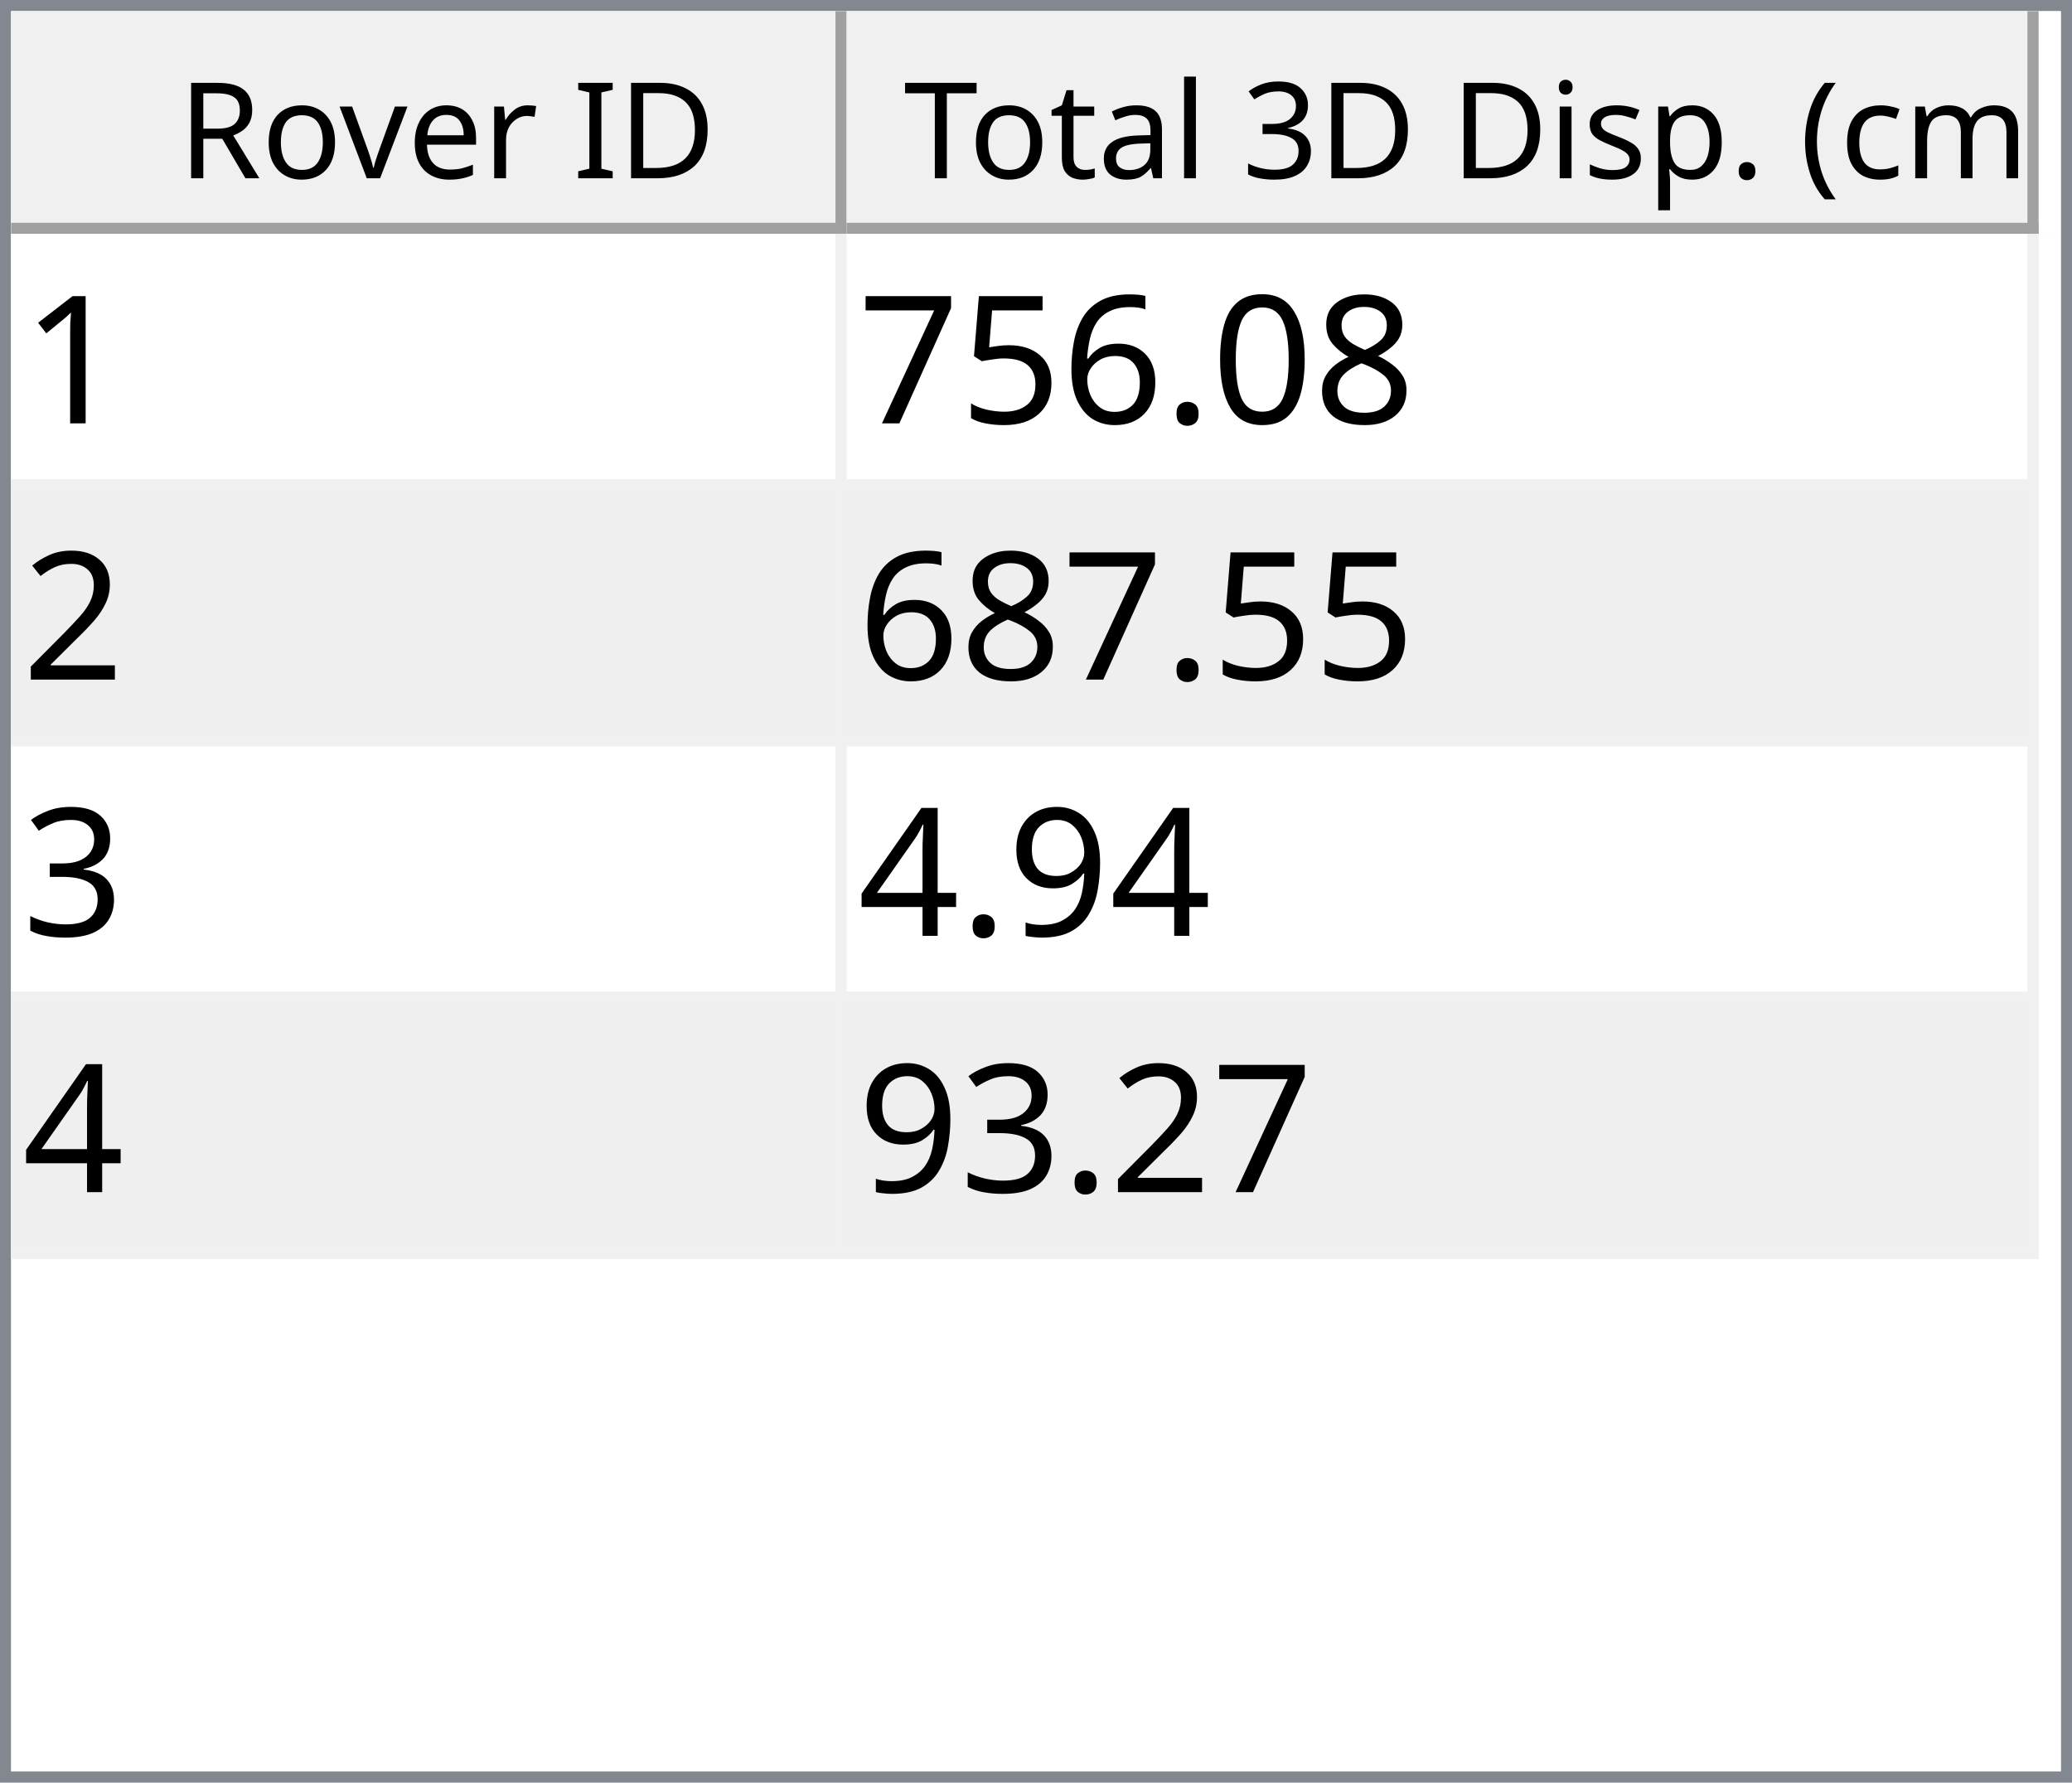
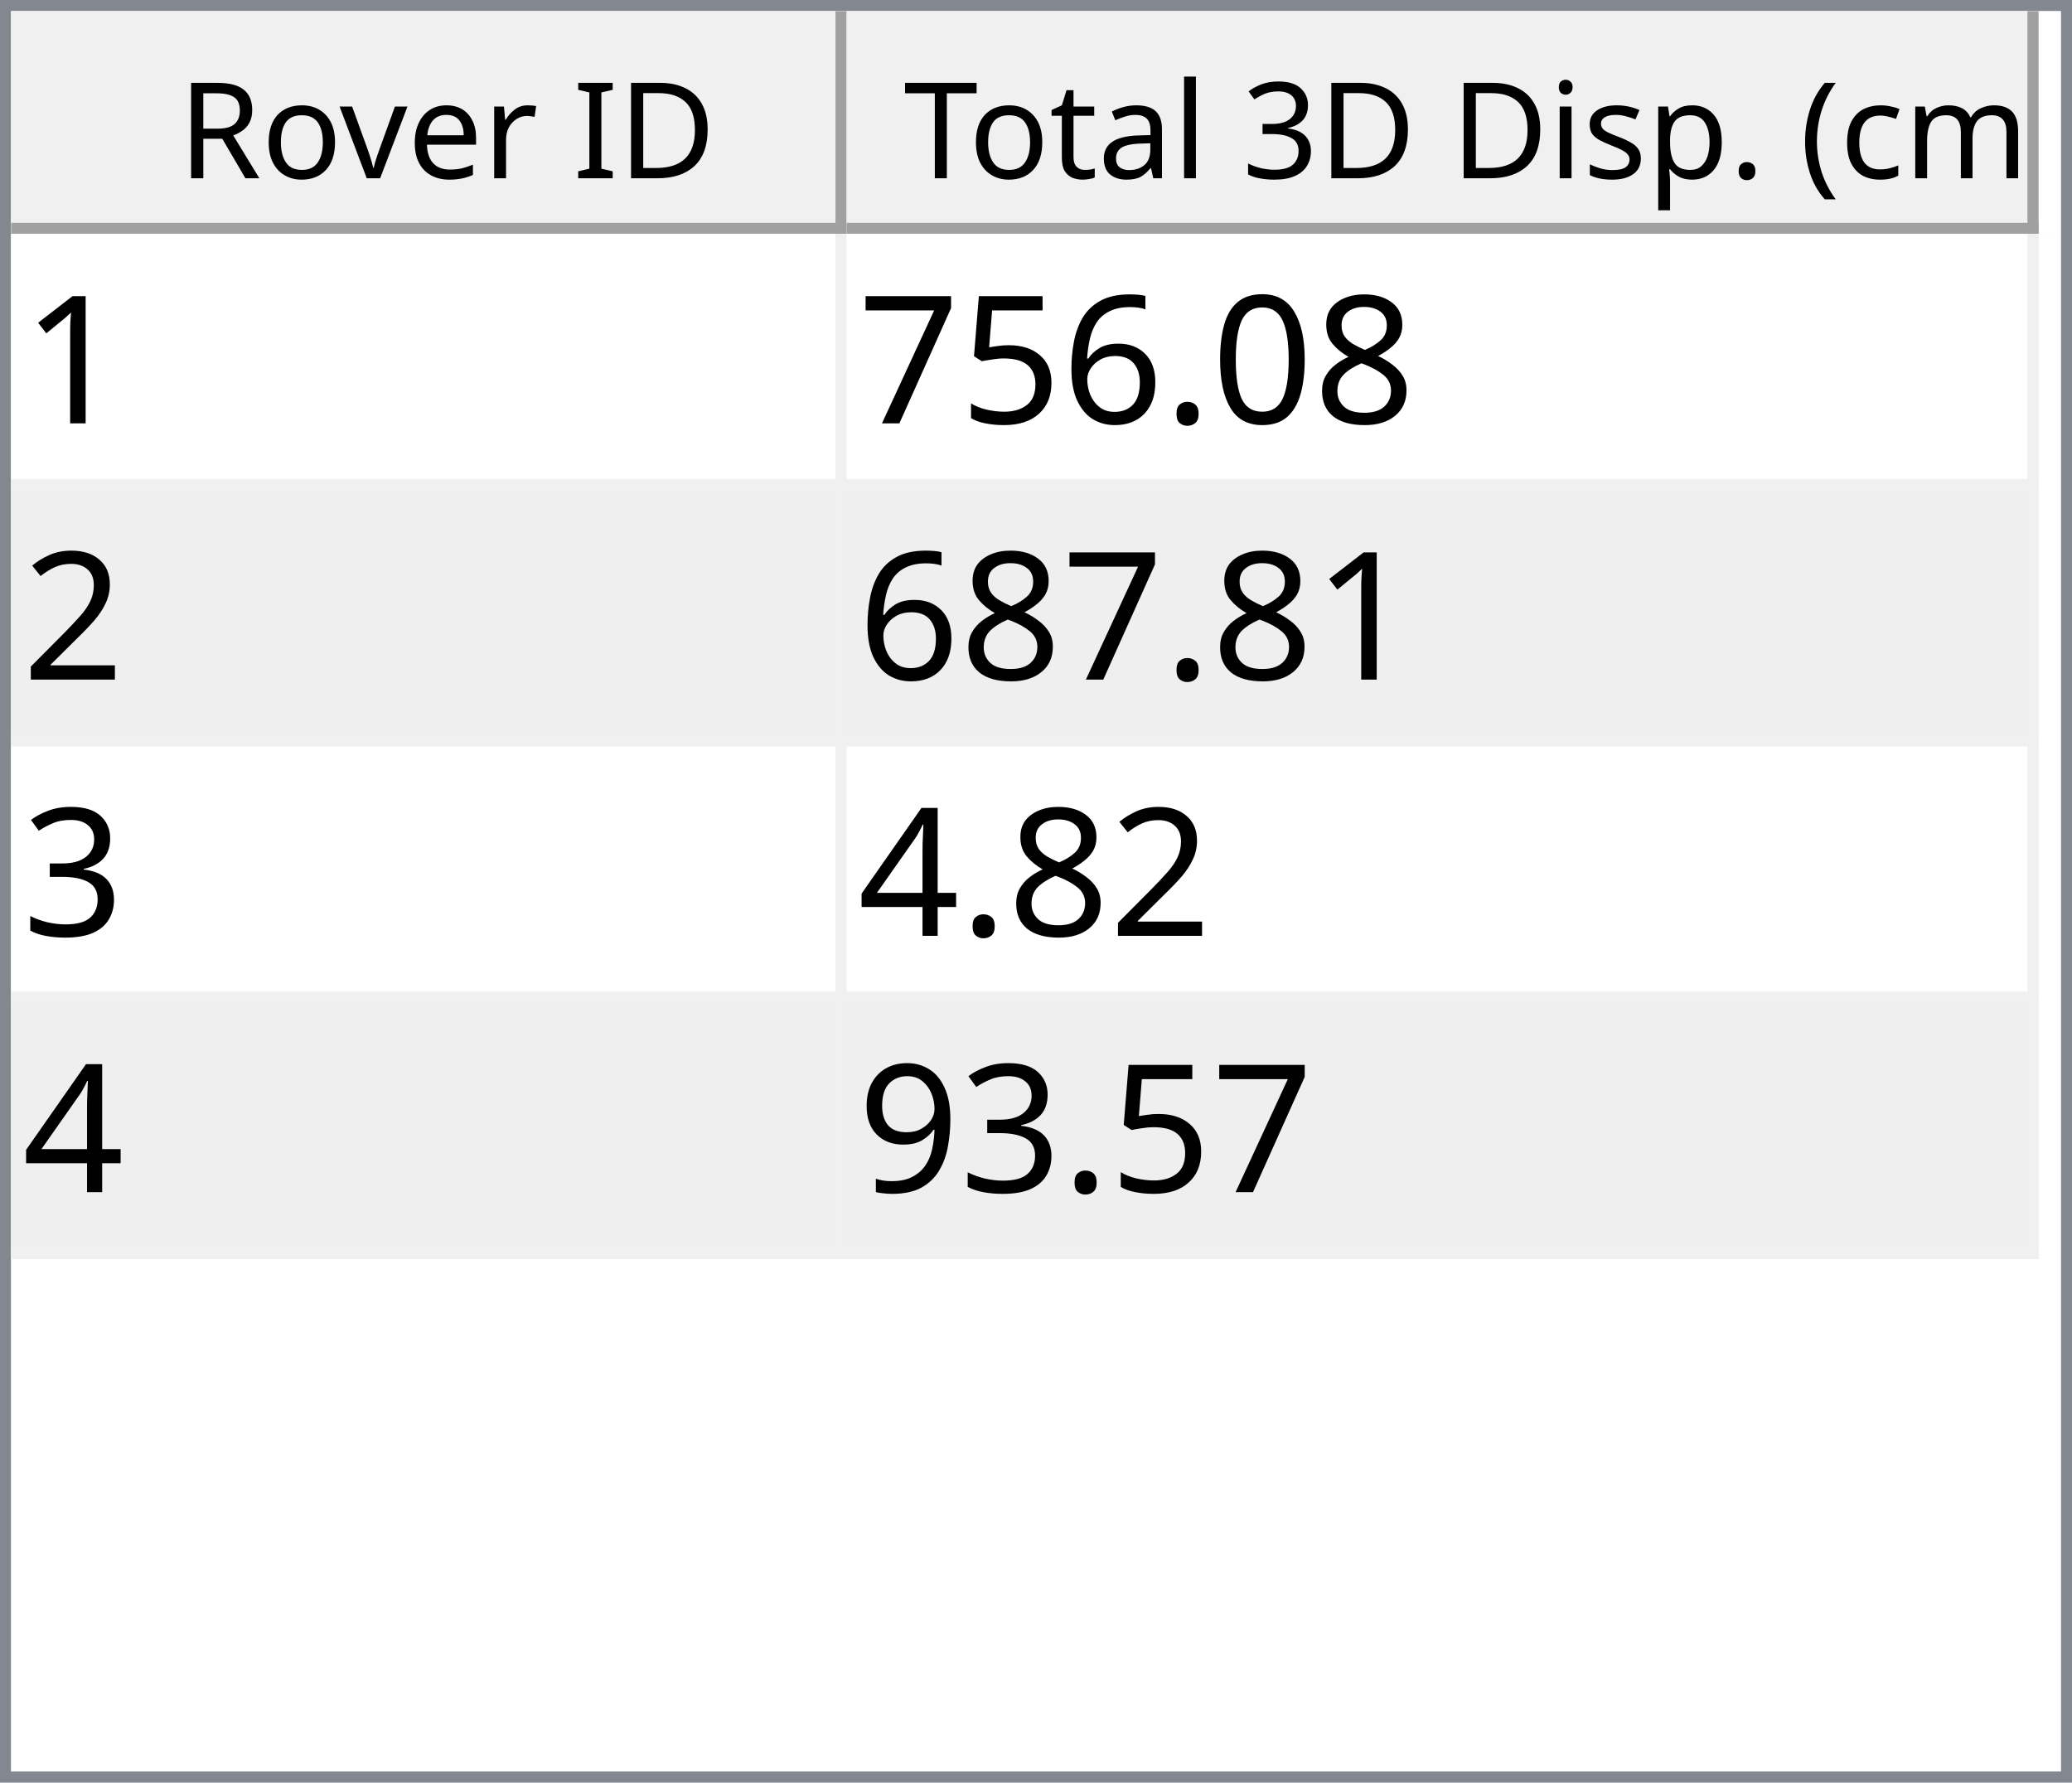
<svg xmlns="http://www.w3.org/2000/svg" style="fill-opacity:1; color-rendering:auto; color-interpolation:auto; text-rendering:auto; stroke:black; stroke-linecap:square; stroke-miterlimit:10; shape-rendering:auto; stroke-opacity:1; fill:black; stroke-dasharray:none; font-weight:normal; stroke-width:1; font-family:'Dialog'; font-style:normal; stroke-linejoin:miter; font-size:12px; stroke-dashoffset:0; image-rendering:auto;" width="186" height="160">
  <defs id="genericDefs" />
  <g>
    <defs id="defs1">
      <clipPath clipPathUnits="userSpaceOnUse" id="clipPath1">
        <path d="M0 0 L186 0 L186 160 L0 160 L0 0 Z" />
      </clipPath>
      <clipPath clipPathUnits="userSpaceOnUse" id="clipPath2">
        <path d="M0 0 L0 160 L186 160 L186 0 Z" />
      </clipPath>
      <clipPath clipPathUnits="userSpaceOnUse" id="clipPath3">
        <path d="M0 0 L0 20 L184 20 L184 0 Z" />
      </clipPath>
      <clipPath clipPathUnits="userSpaceOnUse" id="clipPath4">
        <path d="M0 0 L0 20 L75 20 L75 0 Z" />
      </clipPath>
      <clipPath clipPathUnits="userSpaceOnUse" id="clipPath5">
        <path d="M1 1 L1 19 L74 19 L74 1 Z" />
      </clipPath>
      <clipPath clipPathUnits="userSpaceOnUse" id="clipPath6">
        <path d="M0 0 L0 18 L73 18 L73 0 Z" />
      </clipPath>
      <clipPath clipPathUnits="userSpaceOnUse" id="clipPath7">
        <path d="M-0.5 -0.5 L-0.5 19.5 L74.5 19.5 L74.5 -0.5 Z" />
      </clipPath>
      <clipPath clipPathUnits="userSpaceOnUse" id="clipPath8">
        <path d="M0 0 L0 20 L107 20 L107 0 Z" />
      </clipPath>
      <clipPath clipPathUnits="userSpaceOnUse" id="clipPath9">
        <path d="M1 1 L1 19 L106 19 L106 1 Z" />
      </clipPath>
      <clipPath clipPathUnits="userSpaceOnUse" id="clipPath10">
        <path d="M0 0 L0 18 L105 18 L105 0 Z" />
      </clipPath>
      <clipPath clipPathUnits="userSpaceOnUse" id="clipPath11">
        <path d="M-0.5 -0.5 L-0.5 19.5 L106.5 19.5 L106.5 -0.5 Z" />
      </clipPath>
      <clipPath clipPathUnits="userSpaceOnUse" id="clipPath12">
        <path d="M0 0 L0 138 L184 138 L184 0 Z" />
      </clipPath>
      <clipPath clipPathUnits="userSpaceOnUse" id="clipPath13">
        <path d="M0 0 L0 92 L182 92 L182 0 Z" />
      </clipPath>
      <clipPath clipPathUnits="userSpaceOnUse" id="clipPath14">
        <path d="M-0.5 -0.5 L-0.5 91.5 L181.5 91.5 L181.5 -0.5 Z" />
      </clipPath>
      <clipPath clipPathUnits="userSpaceOnUse" id="clipPath15">
        <path d="M0 0 L0 22 L74 22 L74 0 Z" />
      </clipPath>
      <clipPath clipPathUnits="userSpaceOnUse" id="clipPath16">
        <path d="M0 0 L0 22 L106 22 L106 0 Z" />
      </clipPath>
      <font horiz-adv-x="64.551" id="font1">
        <font-face ascent="107.91" descent="25.098" units-per-em="100" style="font-style:normal; font-family:Segoe UI; font-weight:normal;" />
        <missing-glyph horiz-adv-x="64.551" d="M8.109 0 L8.109 68.266 L56.453 68.266 L56.453 0 L8.109 0 ZM15.328 7.234 L49.219 7.234 L49.219 61.031 L15.328 61.031 L15.328 7.234 Z" />
        <glyph unicode="D" horiz-adv-x="70.117" d="M9.188 0 L9.188 70.016 L28.516 70.016 Q65.531 70.016 65.531 35.891 Q65.531 19.672 55.25 9.836 Q44.969 0 27.734 0 L9.188 0 ZM17.391 62.594 L17.391 7.422 L27.828 7.422 Q41.609 7.422 49.273 14.797 Q56.938 22.172 56.938 35.688 Q56.938 62.594 28.328 62.594 L17.391 62.594 Z" />
        <glyph unicode="I" horiz-adv-x="26.611" d="M17.391 0 L9.188 0 L9.188 70.016 L17.391 70.016 L17.391 0 Z" />
        <glyph unicode=" " horiz-adv-x="27.393" d="" />
        <glyph unicode="r" horiz-adv-x="34.766" d="M34.188 41.891 Q32.078 43.5 28.125 43.5 Q23 43.5 19.555 38.672 Q16.109 33.844 16.109 25.484 L16.109 0 L8.109 0 L8.109 50 L16.109 50 L16.109 39.703 L16.312 39.703 Q18.016 44.969 21.531 47.922 Q25.047 50.875 29.391 50.875 Q32.516 50.875 34.188 50.203 L34.188 41.891 Z" />
        <glyph unicode="e" horiz-adv-x="52.295" d="M48.297 23 L12.984 23 Q13.188 14.656 17.484 10.109 Q21.781 5.562 29.297 5.562 Q37.75 5.562 44.828 11.141 L44.828 3.609 Q38.234 -1.172 27.391 -1.172 Q16.797 -1.172 10.742 5.641 Q4.688 12.453 4.688 24.812 Q4.688 36.469 11.305 43.82 Q17.922 51.172 27.734 51.172 Q37.547 51.172 42.922 44.828 Q48.297 38.484 48.297 27.203 L48.297 23 ZM40.094 29.781 Q40.047 36.719 36.75 40.578 Q33.453 44.438 27.594 44.438 Q21.922 44.438 17.969 40.383 Q14.016 36.328 13.094 29.781 L40.094 29.781 Z" />
        <glyph unicode="v" horiz-adv-x="47.9" d="M47.406 50 L27.484 0 L19.625 0 L0.688 50 L9.469 50 L22.172 13.672 Q23.578 9.672 23.922 6.688 L24.125 6.688 Q24.609 10.453 25.688 13.484 L38.969 50 L47.406 50 Z" />
        <glyph unicode="o" horiz-adv-x="58.594" d="M29 -1.172 Q17.922 -1.172 11.305 5.836 Q4.688 12.844 4.688 24.422 Q4.688 37.016 11.57 44.094 Q18.453 51.172 30.172 51.172 Q41.359 51.172 47.633 44.289 Q53.906 37.406 53.906 25.203 Q53.906 13.234 47.141 6.031 Q40.375 -1.172 29 -1.172 ZM29.594 44.438 Q21.875 44.438 17.383 39.188 Q12.891 33.938 12.891 24.703 Q12.891 15.828 17.43 10.695 Q21.969 5.562 29.594 5.562 Q37.359 5.562 41.531 10.594 Q45.703 15.625 45.703 24.906 Q45.703 34.281 41.531 39.359 Q37.359 44.438 29.594 44.438 Z" />
        <glyph unicode="R" horiz-adv-x="59.814" d="M59.375 0 L49.609 0 L37.891 19.625 Q36.281 22.359 34.766 24.289 Q33.25 26.219 31.664 27.438 Q30.078 28.656 28.25 29.219 Q26.422 29.781 24.125 29.781 L17.391 29.781 L17.391 0 L9.188 0 L9.188 70.016 L30.078 70.016 Q34.672 70.016 38.555 68.867 Q42.438 67.719 45.289 65.375 Q48.141 63.031 49.758 59.547 Q51.375 56.062 51.375 51.375 Q51.375 47.703 50.273 44.656 Q49.172 41.609 47.148 39.211 Q45.125 36.812 42.266 35.133 Q39.406 33.453 35.844 32.516 L35.844 32.328 Q37.594 31.547 38.891 30.547 Q40.188 29.547 41.359 28.18 Q42.531 26.812 43.68 25.078 Q44.828 23.344 46.234 21.047 L59.375 0 ZM17.391 62.594 L17.391 37.203 L28.516 37.203 Q31.594 37.203 34.203 38.133 Q36.812 39.062 38.719 40.797 Q40.625 42.531 41.703 45.047 Q42.781 47.562 42.781 50.688 Q42.781 56.297 39.141 59.445 Q35.5 62.594 28.609 62.594 L17.391 62.594 Z" />
        <glyph unicode=")" horiz-adv-x="30.176" d="M8.297 -15.922 L1.172 -15.922 Q16.406 2.344 16.406 26.812 Q16.406 51.469 1.078 70.016 L8.297 70.016 Q23.531 52.156 23.531 26.703 Q23.531 1.375 8.297 -15.922 Z" />
        <glyph unicode="m" horiz-adv-x="86.133" d="M79.109 0 L71.094 0 L71.094 28.719 Q71.094 37.016 68.531 40.727 Q65.969 44.438 59.906 44.438 Q54.781 44.438 51.195 39.75 Q47.609 35.062 47.609 28.516 L47.609 0 L39.594 0 L39.594 29.688 Q39.594 44.438 28.219 44.438 Q22.953 44.438 19.531 40.016 Q16.109 35.594 16.109 28.516 L16.109 0 L8.109 0 L8.109 50 L16.109 50 L16.109 42.094 L16.312 42.094 Q21.625 51.172 31.844 51.172 Q36.969 51.172 40.773 48.312 Q44.578 45.453 46 40.828 Q51.562 51.172 62.594 51.172 Q79.109 51.172 79.109 30.812 L79.109 0 Z" />
        <glyph unicode="c" horiz-adv-x="46.191" d="M42.188 2.297 Q36.422 -1.172 28.516 -1.172 Q17.828 -1.172 11.258 5.789 Q4.688 12.75 4.688 23.828 Q4.688 36.188 11.766 43.68 Q18.844 51.172 30.672 51.172 Q37.25 51.172 42.281 48.734 L42.281 40.531 Q36.719 44.438 30.375 44.438 Q22.703 44.438 17.797 38.945 Q12.891 33.453 12.891 24.516 Q12.891 15.719 17.508 10.641 Q22.125 5.562 29.891 5.562 Q36.422 5.562 42.188 9.906 L42.188 2.297 Z" />
        <glyph unicode="(" horiz-adv-x="30.176" d="M29.109 -15.922 L21.969 -15.922 Q6.844 1.375 6.844 26.703 Q6.844 52.156 21.969 70.016 L29.203 70.016 Q13.875 51.469 13.875 26.812 Q13.875 2.344 29.109 -15.922 Z" />
        <glyph unicode="." horiz-adv-x="21.68" d="M10.891 -1.078 Q8.641 -1.078 7.055 0.539 Q5.469 2.156 5.469 4.391 Q5.469 6.641 7.055 8.273 Q8.641 9.906 10.891 9.906 Q13.188 9.906 14.797 8.273 Q16.406 6.641 16.406 4.391 Q16.406 2.156 14.797 0.539 Q13.188 -1.078 10.891 -1.078 Z" />
        <glyph unicode="p" horiz-adv-x="58.789" d="M16.312 7.234 L16.109 7.234 L16.109 -23 L8.109 -23 L8.109 50 L16.109 50 L16.109 41.219 L16.312 41.219 Q22.219 51.172 33.594 51.172 Q43.266 51.172 48.688 44.461 Q54.109 37.75 54.109 26.469 Q54.109 13.922 48 6.375 Q41.891 -1.172 31.297 -1.172 Q21.578 -1.172 16.312 7.234 ZM16.109 27.391 L16.109 20.406 Q16.109 14.203 20.141 9.883 Q24.172 5.562 30.375 5.562 Q37.641 5.562 41.773 11.133 Q45.906 16.703 45.906 26.609 Q45.906 34.969 42.047 39.703 Q38.188 44.438 31.594 44.438 Q24.609 44.438 20.359 39.578 Q16.109 34.719 16.109 27.391 Z" />
        <glyph unicode="s" horiz-adv-x="42.432" d="M5.078 1.812 L5.078 10.406 Q11.625 5.562 19.484 5.562 Q30.031 5.562 30.031 12.594 Q30.031 14.594 29.125 15.992 Q28.219 17.391 26.68 18.461 Q25.141 19.531 23.07 20.383 Q21 21.234 18.609 22.172 Q15.281 23.484 12.766 24.828 Q10.25 26.172 8.57 27.859 Q6.891 29.547 6.031 31.695 Q5.172 33.844 5.172 36.719 Q5.172 40.234 6.789 42.945 Q8.406 45.656 11.086 47.484 Q13.766 49.312 17.211 50.242 Q20.656 51.172 24.312 51.172 Q30.812 51.172 35.938 48.922 L35.938 40.828 Q30.422 44.438 23.25 44.438 Q21 44.438 19.195 43.922 Q17.391 43.406 16.094 42.477 Q14.797 41.547 14.086 40.258 Q13.375 38.969 13.375 37.406 Q13.375 35.453 14.086 34.133 Q14.797 32.812 16.164 31.789 Q17.531 30.766 19.484 29.938 Q21.438 29.109 23.922 28.125 Q27.25 26.859 29.883 25.516 Q32.516 24.172 34.375 22.484 Q36.234 20.797 37.234 18.602 Q38.234 16.406 38.234 13.375 Q38.234 9.672 36.602 6.938 Q34.969 4.203 32.234 2.398 Q29.5 0.594 25.93 -0.289 Q22.359 -1.172 18.453 -1.172 Q10.75 -1.172 5.078 1.812 Z" />
        <glyph unicode="i" horiz-adv-x="24.219" d="M12.203 62.703 Q10.062 62.703 8.547 64.164 Q7.031 65.625 7.031 67.875 Q7.031 70.125 8.547 71.609 Q10.062 73.094 12.203 73.094 Q14.406 73.094 15.945 71.609 Q17.484 70.125 17.484 67.875 Q17.484 65.719 15.945 64.211 Q14.406 62.703 12.203 62.703 ZM16.109 0 L8.109 0 L8.109 50 L16.109 50 L16.109 0 Z" />
        <glyph unicode="3" horiz-adv-x="53.906" d="M46.531 19.828 Q46.531 15.094 44.75 11.211 Q42.969 7.328 39.719 4.57 Q36.469 1.812 31.93 0.297 Q27.391 -1.219 21.922 -1.219 Q11.922 -1.219 6 2.594 L6 11.188 Q13.094 5.609 22.219 5.609 Q25.875 5.609 28.828 6.539 Q31.781 7.469 33.906 9.227 Q36.031 10.984 37.18 13.477 Q38.328 15.969 38.328 19.094 Q38.328 32.812 18.797 32.812 L12.984 32.812 L12.984 39.594 L18.5 39.594 Q35.797 39.594 35.797 52.484 Q35.797 64.406 22.609 64.406 Q15.188 64.406 8.688 59.422 L8.688 67.188 Q15.375 71.188 24.609 71.188 Q29 71.188 32.57 69.969 Q36.141 68.75 38.68 66.555 Q41.219 64.359 42.609 61.281 Q44 58.203 44 54.5 Q44 40.672 30.031 36.719 L30.031 36.531 Q33.594 36.141 36.625 34.797 Q39.656 33.453 41.852 31.305 Q44.047 29.156 45.289 26.25 Q46.531 23.344 46.531 19.828 Z" />
        <glyph unicode="l" horiz-adv-x="24.219" d="M16.109 0 L8.109 0 L8.109 74.031 L16.109 74.031 L16.109 0 Z" />
        <glyph unicode="a" horiz-adv-x="50.879" d="M43.891 0 L35.891 0 L35.891 7.812 L35.688 7.812 Q30.469 -1.172 20.312 -1.172 Q12.844 -1.172 8.617 2.781 Q4.391 6.734 4.391 13.281 Q4.391 27.297 20.906 29.594 L35.891 31.688 Q35.891 44.438 25.594 44.438 Q16.547 44.438 9.281 38.281 L9.281 46.484 Q16.656 51.172 26.266 51.172 Q43.891 51.172 43.891 32.516 L43.891 0 ZM35.891 25.297 L23.828 23.641 Q18.266 22.859 15.43 20.875 Q12.594 18.891 12.594 13.875 Q12.594 10.203 15.211 7.883 Q17.828 5.562 22.172 5.562 Q28.125 5.562 32.008 9.742 Q35.891 13.922 35.891 20.312 L35.891 25.297 Z" />
        <glyph unicode="t" horiz-adv-x="33.887" d="M31.297 0.484 Q28.469 -1.078 23.828 -1.078 Q10.688 -1.078 10.688 13.578 L10.688 43.172 L2.094 43.172 L2.094 50 L10.688 50 L10.688 62.203 L18.703 64.797 L18.703 50 L31.297 50 L31.297 43.172 L18.703 43.172 L18.703 14.984 Q18.703 9.969 20.414 7.82 Q22.125 5.672 26.078 5.672 Q29.109 5.672 31.297 7.328 L31.297 0.484 Z" />
        <glyph unicode="T" horiz-adv-x="52.393" d="M50.594 62.594 L30.375 62.594 L30.375 0 L22.172 0 L22.172 62.594 L2 62.594 L2 70.016 L50.594 70.016 L50.594 62.594 Z" />
      </font>
      <font horiz-adv-x="75.0" id="font2">
        <font-face ascent="100.537" descent="21.973" units-per-em="100" style="font-style:normal; font-family:sans-serif; font-weight:normal;" />
        <missing-glyph horiz-adv-x="75.0" d="M12.5 0 L12.5 62.5 L62.5 62.5 L62.5 0 L12.5 0 ZM14.062 1.562 L60.938 1.562 L60.938 60.938 L14.062 60.938 L14.062 1.562 Z" />
        <glyph unicode="1" horiz-adv-x="55.615" d="M37.25 0 L28.469 0 L28.469 56 Q25.297 52.984 20.141 49.953 Q14.984 46.922 10.891 45.406 L10.891 53.906 Q18.266 57.375 23.781 62.305 Q29.297 67.234 31.594 71.875 L37.25 71.875 L37.25 0 Z" />
        <glyph unicode="8" horiz-adv-x="55.615" d="M17.672 38.812 Q12.203 40.828 9.57 44.539 Q6.938 48.25 6.938 53.422 Q6.938 61.234 12.555 66.555 Q18.172 71.875 27.484 71.875 Q36.859 71.875 42.578 66.43 Q48.297 60.984 48.297 53.172 Q48.297 48.188 45.68 44.508 Q43.062 40.828 37.75 38.812 Q44.344 36.672 47.781 31.883 Q51.219 27.094 51.219 20.453 Q51.219 11.281 44.727 5.031 Q38.234 -1.219 27.641 -1.219 Q17.047 -1.219 10.547 5.055 Q4.047 11.328 4.047 20.703 Q4.047 27.688 7.594 32.398 Q11.141 37.109 17.672 38.812 ZM15.922 53.719 Q15.922 48.641 19.195 45.414 Q22.469 42.188 27.688 42.188 Q32.766 42.188 36.016 45.383 Q39.266 48.578 39.266 53.219 Q39.266 58.062 35.914 61.359 Q32.562 64.656 27.594 64.656 Q22.562 64.656 19.242 61.43 Q15.922 58.203 15.922 53.719 ZM13.094 20.656 Q13.094 16.891 14.875 13.375 Q16.656 9.859 20.172 7.93 Q23.688 6 27.734 6 Q34.031 6 38.133 10.055 Q42.234 14.109 42.234 20.359 Q42.234 26.703 38.016 30.859 Q33.797 35.016 27.438 35.016 Q21.234 35.016 17.164 30.914 Q13.094 26.812 13.094 20.656 Z" />
        <glyph unicode="0" horiz-adv-x="55.615" d="M4.156 35.297 Q4.156 48 6.766 55.742 Q9.375 63.484 14.523 67.68 Q19.672 71.875 27.484 71.875 Q33.25 71.875 37.594 69.555 Q41.938 67.234 44.773 62.867 Q47.609 58.5 49.219 52.227 Q50.828 45.953 50.828 35.297 Q50.828 22.703 48.242 14.969 Q45.656 7.234 40.508 3.008 Q35.359 -1.219 27.484 -1.219 Q17.141 -1.219 11.234 6.203 Q4.156 15.141 4.156 35.297 ZM13.188 35.297 Q13.188 17.672 17.312 11.836 Q21.438 6 27.484 6 Q33.547 6 37.672 11.859 Q41.797 17.719 41.797 35.297 Q41.797 52.984 37.672 58.789 Q33.547 64.594 27.391 64.594 Q21.344 64.594 17.719 59.469 Q13.188 52.938 13.188 35.297 Z" />
        <glyph unicode="." horiz-adv-x="27.783" d="M9.078 0 L9.078 10.016 L19.094 10.016 L19.094 0 L9.078 0 Z" />
        <glyph unicode="6" horiz-adv-x="55.615" d="M49.75 54.047 L41.016 53.375 Q39.844 58.547 37.703 60.891 Q34.125 64.656 28.906 64.656 Q24.703 64.656 21.531 62.312 Q17.391 59.281 14.992 53.469 Q12.594 47.656 12.5 36.922 Q15.672 41.75 20.266 44.094 Q24.859 46.438 29.891 46.438 Q38.672 46.438 44.852 39.969 Q51.031 33.5 51.031 23.25 Q51.031 16.5 48.125 10.719 Q45.219 4.938 40.141 1.859 Q35.062 -1.219 28.609 -1.219 Q17.625 -1.219 10.695 6.859 Q3.766 14.938 3.766 33.5 Q3.766 54.25 11.422 63.672 Q18.109 71.875 29.438 71.875 Q37.891 71.875 43.289 67.141 Q48.688 62.406 49.75 54.047 ZM13.875 23.188 Q13.875 18.656 15.797 14.508 Q17.719 10.359 21.188 8.18 Q24.656 6 28.469 6 Q34.031 6 38.039 10.492 Q42.047 14.984 42.047 22.703 Q42.047 30.125 38.086 34.398 Q34.125 38.672 28.125 38.672 Q22.172 38.672 18.023 34.398 Q13.875 30.125 13.875 23.188 Z" />
        <glyph unicode="5" horiz-adv-x="55.615" d="M4.156 18.75 L13.375 19.531 Q14.406 12.797 18.141 9.398 Q21.875 6 27.156 6 Q33.5 6 37.891 10.789 Q42.281 15.578 42.281 23.484 Q42.281 31 38.062 35.352 Q33.844 39.703 27 39.703 Q22.75 39.703 19.336 37.773 Q15.922 35.844 13.969 32.766 L5.719 33.844 L12.641 70.609 L48.25 70.609 L48.25 62.203 L19.672 62.203 L15.828 42.969 Q22.266 47.469 29.344 47.469 Q38.719 47.469 45.164 40.969 Q51.609 34.469 51.609 24.266 Q51.609 14.547 45.953 7.469 Q39.062 -1.219 27.156 -1.219 Q17.391 -1.219 11.211 4.25 Q5.031 9.719 4.156 18.75 Z" />
        <glyph unicode="7" horiz-adv-x="55.615" d="M4.734 62.203 L4.734 70.656 L51.078 70.656 L51.078 63.812 Q44.234 56.547 37.523 44.484 Q30.812 32.422 27.156 19.672 Q24.516 10.688 23.781 0 L14.75 0 Q14.891 8.453 18.062 20.414 Q21.234 32.375 27.172 43.484 Q33.109 54.594 39.797 62.203 L4.734 62.203 Z" />
        <glyph unicode="2" horiz-adv-x="55.615" d="M50.344 8.453 L50.344 0 L3.031 0 Q2.938 3.172 4.047 6.109 Q5.859 10.938 9.836 15.625 Q13.812 20.312 21.344 26.469 Q33.016 36.031 37.117 41.625 Q41.219 47.219 41.219 52.203 Q41.219 57.422 37.477 61.008 Q33.734 64.594 27.734 64.594 Q21.391 64.594 17.578 60.789 Q13.766 56.984 13.719 50.25 L4.688 51.172 Q5.609 61.281 11.664 66.578 Q17.719 71.875 27.938 71.875 Q38.234 71.875 44.242 66.164 Q50.25 60.453 50.25 52 Q50.25 47.703 48.492 43.555 Q46.734 39.406 42.656 34.812 Q38.578 30.219 29.109 22.219 Q21.188 15.578 18.945 13.211 Q16.703 10.844 15.234 8.453 L50.344 8.453 Z" />
        <glyph unicode="3" horiz-adv-x="55.615" d="M4.203 18.891 L12.984 20.062 Q14.5 12.594 18.141 9.297 Q21.781 6 27 6 Q33.203 6 37.477 10.297 Q41.75 14.594 41.75 20.953 Q41.75 27 37.797 30.93 Q33.844 34.859 27.734 34.859 Q25.25 34.859 21.531 33.891 L22.516 41.609 Q23.391 41.5 23.922 41.5 Q29.547 41.5 34.039 44.43 Q38.531 47.359 38.531 53.469 Q38.531 58.297 35.258 61.477 Q31.984 64.656 26.812 64.656 Q21.688 64.656 18.266 61.43 Q14.844 58.203 13.875 51.766 L5.078 53.328 Q6.688 62.156 12.398 67.016 Q18.109 71.875 26.609 71.875 Q32.469 71.875 37.398 69.359 Q42.328 66.844 44.945 62.5 Q47.562 58.156 47.562 53.266 Q47.562 48.641 45.07 44.828 Q42.578 41.016 37.703 38.766 Q44.047 37.312 47.562 32.695 Q51.078 28.078 51.078 21.141 Q51.078 11.766 44.242 5.25 Q37.406 -1.266 26.953 -1.266 Q17.531 -1.266 11.305 4.352 Q5.078 9.969 4.203 18.891 Z" />
+         <glyph unicode="4" horiz-adv-x="55.615" d="M32.328 0 L32.328 17.141 L1.266 17.141 L1.266 25.203 L33.938 71.578 L41.109 71.578 L41.109 25.203 L50.781 25.203 L50.781 17.141 L41.109 17.141 L41.109 0 L32.328 0 ZM32.328 25.203 L32.328 57.469 L9.906 25.203 L32.328 25.203 Z" />
        <glyph unicode="9" horiz-adv-x="55.615" d="M5.469 16.547 L13.922 17.328 Q14.984 11.375 18.016 8.688 Q21.047 6 25.781 6 Q29.828 6 32.883 7.859 Q35.938 9.719 37.891 12.82 Q39.844 15.922 41.164 21.195 Q42.484 26.469 42.484 31.938 Q42.484 32.516 42.438 33.688 Q39.797 29.5 35.234 26.883 Q30.672 24.266 25.344 24.266 Q16.453 24.266 10.305 30.711 Q4.156 37.156 4.156 47.703 Q4.156 58.594 10.578 65.234 Q17 71.875 26.656 71.875 Q33.641 71.875 39.43 68.117 Q45.219 64.359 48.219 57.398 Q51.219 50.438 51.219 37.25 Q51.219 23.531 48.242 15.406 Q45.266 7.281 39.383 3.031 Q33.5 -1.219 25.594 -1.219 Q17.188 -1.219 11.867 3.445 Q6.547 8.109 5.469 16.547 ZM41.453 48.141 Q41.453 55.719 37.43 60.156 Q33.406 64.594 27.734 64.594 Q21.875 64.594 17.531 59.812 Q13.188 55.031 13.188 47.406 Q13.188 40.578 17.312 36.305 Q21.438 32.031 27.484 32.031 Q33.594 32.031 37.523 36.305 Q41.453 40.578 41.453 48.141 Z" />
-         <glyph unicode="4" horiz-adv-x="55.615" d="M32.328 0 L32.328 17.141 L1.266 17.141 L1.266 25.203 L33.938 71.578 L41.109 71.578 L41.109 25.203 L50.781 25.203 L50.781 17.141 L41.109 17.141 L41.109 0 L32.328 0 ZM32.328 25.203 L32.328 57.469 L9.906 25.203 L32.328 25.203 Z" />
      </font>
    </defs>
    <g style="fill:white; stroke:white;">
      <rect x="0" y="0" width="186" style="clip-path:url(#clipPath1); stroke:none;" height="160" />
    </g>
    <g style="fill:white; text-rendering:optimizeSpeed; color-rendering:optimizeSpeed; image-rendering:optimizeSpeed; shape-rendering:crispEdges; stroke:white; color-interpolation:sRGB;">
      <rect x="0" width="186" height="160" y="0" style="stroke:none;" />
      <path style="stroke:none;" d="M0 160 L186 160 L186 0 L0 0 Z" />
    </g>
    <g style="fill:rgb(240,240,240); font-family:'Segoe UI'; stroke:rgb(240,240,240);">
      <rect x="0" y="0" width="186" style="clip-path:url(#clipPath2); stroke:none;" height="160" />
    </g>
    <g style="fill:rgb(130,135,144); font-family:'Segoe UI'; stroke:rgb(130,135,144);">
      <path d="M0 0 L186 0 L186 160 L0 160 L0 0 ZM1 1 L185 1 L185 159 L1 159 L1 1 Z" style="fill-rule:evenodd; clip-path:url(#clipPath2); stroke:none;" />
    </g>
    <g style="fill:white; font-family:'Segoe UI'; stroke:white;" transform="translate(1,1)">
      <rect x="0" y="0" width="184" style="clip-path:url(#clipPath3); stroke:none;" height="20" />
    </g>
    <g style="fill:rgb(240,240,240); font-family:'Segoe UI'; stroke:rgb(240,240,240);" transform="translate(1,1)">
      <rect x="0" y="0" width="75" style="clip-path:url(#clipPath4); stroke:none;" height="20" />
    </g>
    <g style="font-family:'Segoe UI';" transform="translate(2,2)">
      <text x="14" xml:space="preserve" y="14" style="clip-path:url(#clipPath6); stroke:none;">Rover ID</text>
    </g>
    <g style="fill:rgb(160,160,160); font-family:'Segoe UI'; stroke:rgb(160,160,160); stroke-linejoin:bevel;" transform="translate(1.5,1.5)">
      <line x1="74" x2="74" y1="0" style="fill:none; clip-path:url(#clipPath7);" y2="19" />
    </g>
    <g style="fill:rgb(160,160,160); font-family:'Segoe UI'; stroke:rgb(160,160,160); stroke-linejoin:bevel;" transform="matrix(1,0,0,1,1,1) translate(0.5,0.5)">
      <line x1="0" x2="74" y1="19" style="fill:none; clip-path:url(#clipPath7);" y2="19" />
    </g>
    <g style="fill:rgb(240,240,240); font-family:'Segoe UI'; stroke:rgb(240,240,240);" transform="translate(76,1)">
      <rect x="0" y="0" width="107" style="clip-path:url(#clipPath8); stroke:none;" height="20" />
    </g>
    <g style="font-family:'Segoe UI';" transform="translate(77,2)">
      <text x="1" xml:space="preserve" y="14" style="clip-path:url(#clipPath10); stroke:none;"> Total 3D Disp. (cm)</text>
    </g>
    <g style="fill:rgb(160,160,160); font-family:'Segoe UI'; stroke:rgb(160,160,160); stroke-linejoin:bevel;" transform="translate(76.5,1.5)">
      <line x1="106" x2="106" y1="0" style="fill:none; clip-path:url(#clipPath11);" y2="19" />
    </g>
    <g style="fill:rgb(160,160,160); font-family:'Segoe UI'; stroke:rgb(160,160,160); stroke-linejoin:bevel;" transform="matrix(1,0,0,1,76,1) translate(0.5,0.5)">
      <line x1="0" x2="106" y1="19" style="fill:none; clip-path:url(#clipPath11);" y2="19" />
    </g>
    <g style="fill:white; font-family:'Segoe UI'; stroke:white;" transform="translate(1,21)">
      <rect x="0" y="0" width="184" style="clip-path:url(#clipPath12); stroke:none;" height="138" />
    </g>
    <g style="fill:rgb(240,240,240); font-size:16px; font-family:sans-serif; stroke:rgb(240,240,240);" transform="translate(1,21)">
      <rect x="0" y="0" width="182" style="clip-path:url(#clipPath13); stroke:none;" height="92" />
      <line transform="translate(0.5,0.5)" x1="0" x2="181" y1="22" style="clip-path:url(#clipPath14); fill:none; stroke-linejoin:bevel;" y2="22" />
    </g>
    <g transform="matrix(1,0,0,1,1,21) translate(0.5,0.5)" style="fill:rgb(240,240,240); font-size:16px; font-family:sans-serif; stroke:rgb(240,240,240); stroke-linejoin:bevel;">
      <line x1="0" x2="181" y1="45" style="fill:none; clip-path:url(#clipPath14);" y2="45" />
    </g>
    <g transform="matrix(1,0,0,1,1,21) translate(0.5,0.5)" style="fill:rgb(240,240,240); font-size:16px; font-family:sans-serif; stroke:rgb(240,240,240); stroke-linejoin:bevel;">
      <line x1="0" x2="181" y1="68" style="fill:none; clip-path:url(#clipPath14);" y2="68" />
    </g>
    <g transform="matrix(1,0,0,1,1,21) translate(0.5,0.5)" style="fill:rgb(240,240,240); font-size:16px; font-family:sans-serif; stroke:rgb(240,240,240); stroke-linejoin:bevel;">
      <line x1="0" x2="181" y1="91" style="fill:none; clip-path:url(#clipPath14);" y2="91" />
    </g>
    <g transform="matrix(1,0,0,1,1,21) translate(0.5,0.5)" style="fill:rgb(240,240,240); font-size:16px; font-family:sans-serif; stroke:rgb(240,240,240); stroke-linejoin:bevel;">
      <line x1="74" x2="74" y1="0" style="fill:none; clip-path:url(#clipPath14);" y2="91" />
    </g>
    <g transform="matrix(1,0,0,1,1,21) translate(0.5,0.5)" style="fill:rgb(240,240,240); font-size:16px; font-family:sans-serif; stroke:rgb(240,240,240); stroke-linejoin:bevel;">
      <line x1="181" x2="181" y1="0" style="fill:none; clip-path:url(#clipPath14);" y2="91" />
    </g>
    <g style="fill:white; font-size:16px; font-family:sans-serif; stroke:white;" transform="matrix(1,0,0,1,1,21)">
      <rect x="0" y="0" width="74" style="clip-path:url(#clipPath15); stroke:none;" height="22" />
      <text x="1" y="17" style="fill:black; clip-path:url(#clipPath15); stroke:none;" xml:space="preserve">1</text>
    </g>
    <g style="fill:white; font-size:16px; font-family:sans-serif; stroke:white;" transform="matrix(1,0,0,1,1,21) translate(75,0)">
      <rect x="0" y="0" width="106" style="clip-path:url(#clipPath16); stroke:none;" height="22" />
      <text x="1" y="17" style="fill:black; clip-path:url(#clipPath16); stroke:none;" xml:space="preserve">756.08</text>
    </g>
    <g style="fill:rgb(239,239,239); font-size:16px; font-family:sans-serif; stroke:rgb(239,239,239);" transform="matrix(1,0,0,1,1,21) translate(0,23)">
      <rect x="0" y="0" width="74" style="clip-path:url(#clipPath15); stroke:none;" height="22" />
      <text x="1" y="17" style="fill:black; clip-path:url(#clipPath15); stroke:none;" xml:space="preserve">2</text>
    </g>
    <g style="fill:rgb(239,239,239); font-size:16px; font-family:sans-serif; stroke:rgb(239,239,239);" transform="matrix(1,0,0,1,1,21) translate(75,23)">
      <rect x="0" y="0" width="106" style="clip-path:url(#clipPath16); stroke:none;" height="22" />
-       <text x="1" y="17" style="fill:black; clip-path:url(#clipPath16); stroke:none;" xml:space="preserve">687.55</text>
+       <text x="1" y="17" style="fill:black; clip-path:url(#clipPath16); stroke:none;" xml:space="preserve">687.81</text>
    </g>
    <g style="fill:white; font-size:16px; font-family:sans-serif; stroke:white;" transform="matrix(1,0,0,1,1,21) translate(0,46)">
      <rect x="0" y="0" width="74" style="clip-path:url(#clipPath15); stroke:none;" height="22" />
      <text x="1" y="17" style="fill:black; clip-path:url(#clipPath15); stroke:none;" xml:space="preserve">3</text>
    </g>
    <g style="fill:white; font-size:16px; font-family:sans-serif; stroke:white;" transform="matrix(1,0,0,1,1,21) translate(75,46)">
      <rect x="0" y="0" width="106" style="clip-path:url(#clipPath16); stroke:none;" height="22" />
-       <text x="1" y="17" style="fill:black; clip-path:url(#clipPath16); stroke:none;" xml:space="preserve">4.94</text>
+       <text x="1" y="17" style="fill:black; clip-path:url(#clipPath16); stroke:none;" xml:space="preserve">4.82</text>
    </g>
    <g style="fill:rgb(239,239,239); font-size:16px; font-family:sans-serif; stroke:rgb(239,239,239);" transform="matrix(1,0,0,1,1,21) translate(0,69)">
      <rect x="0" y="0" width="74" style="clip-path:url(#clipPath15); stroke:none;" height="22" />
      <text x="1" y="17" style="fill:black; clip-path:url(#clipPath15); stroke:none;" xml:space="preserve">4</text>
    </g>
    <g style="fill:rgb(239,239,239); font-size:16px; font-family:sans-serif; stroke:rgb(239,239,239);" transform="matrix(1,0,0,1,1,21) translate(75,69)">
      <rect x="0" y="0" width="106" style="clip-path:url(#clipPath16); stroke:none;" height="22" />
-       <text x="1" y="17" style="fill:black; clip-path:url(#clipPath16); stroke:none;" xml:space="preserve">93.27</text>
+       <text x="1" y="17" style="fill:black; clip-path:url(#clipPath16); stroke:none;" xml:space="preserve">93.57</text>
    </g>
  </g>
</svg>
